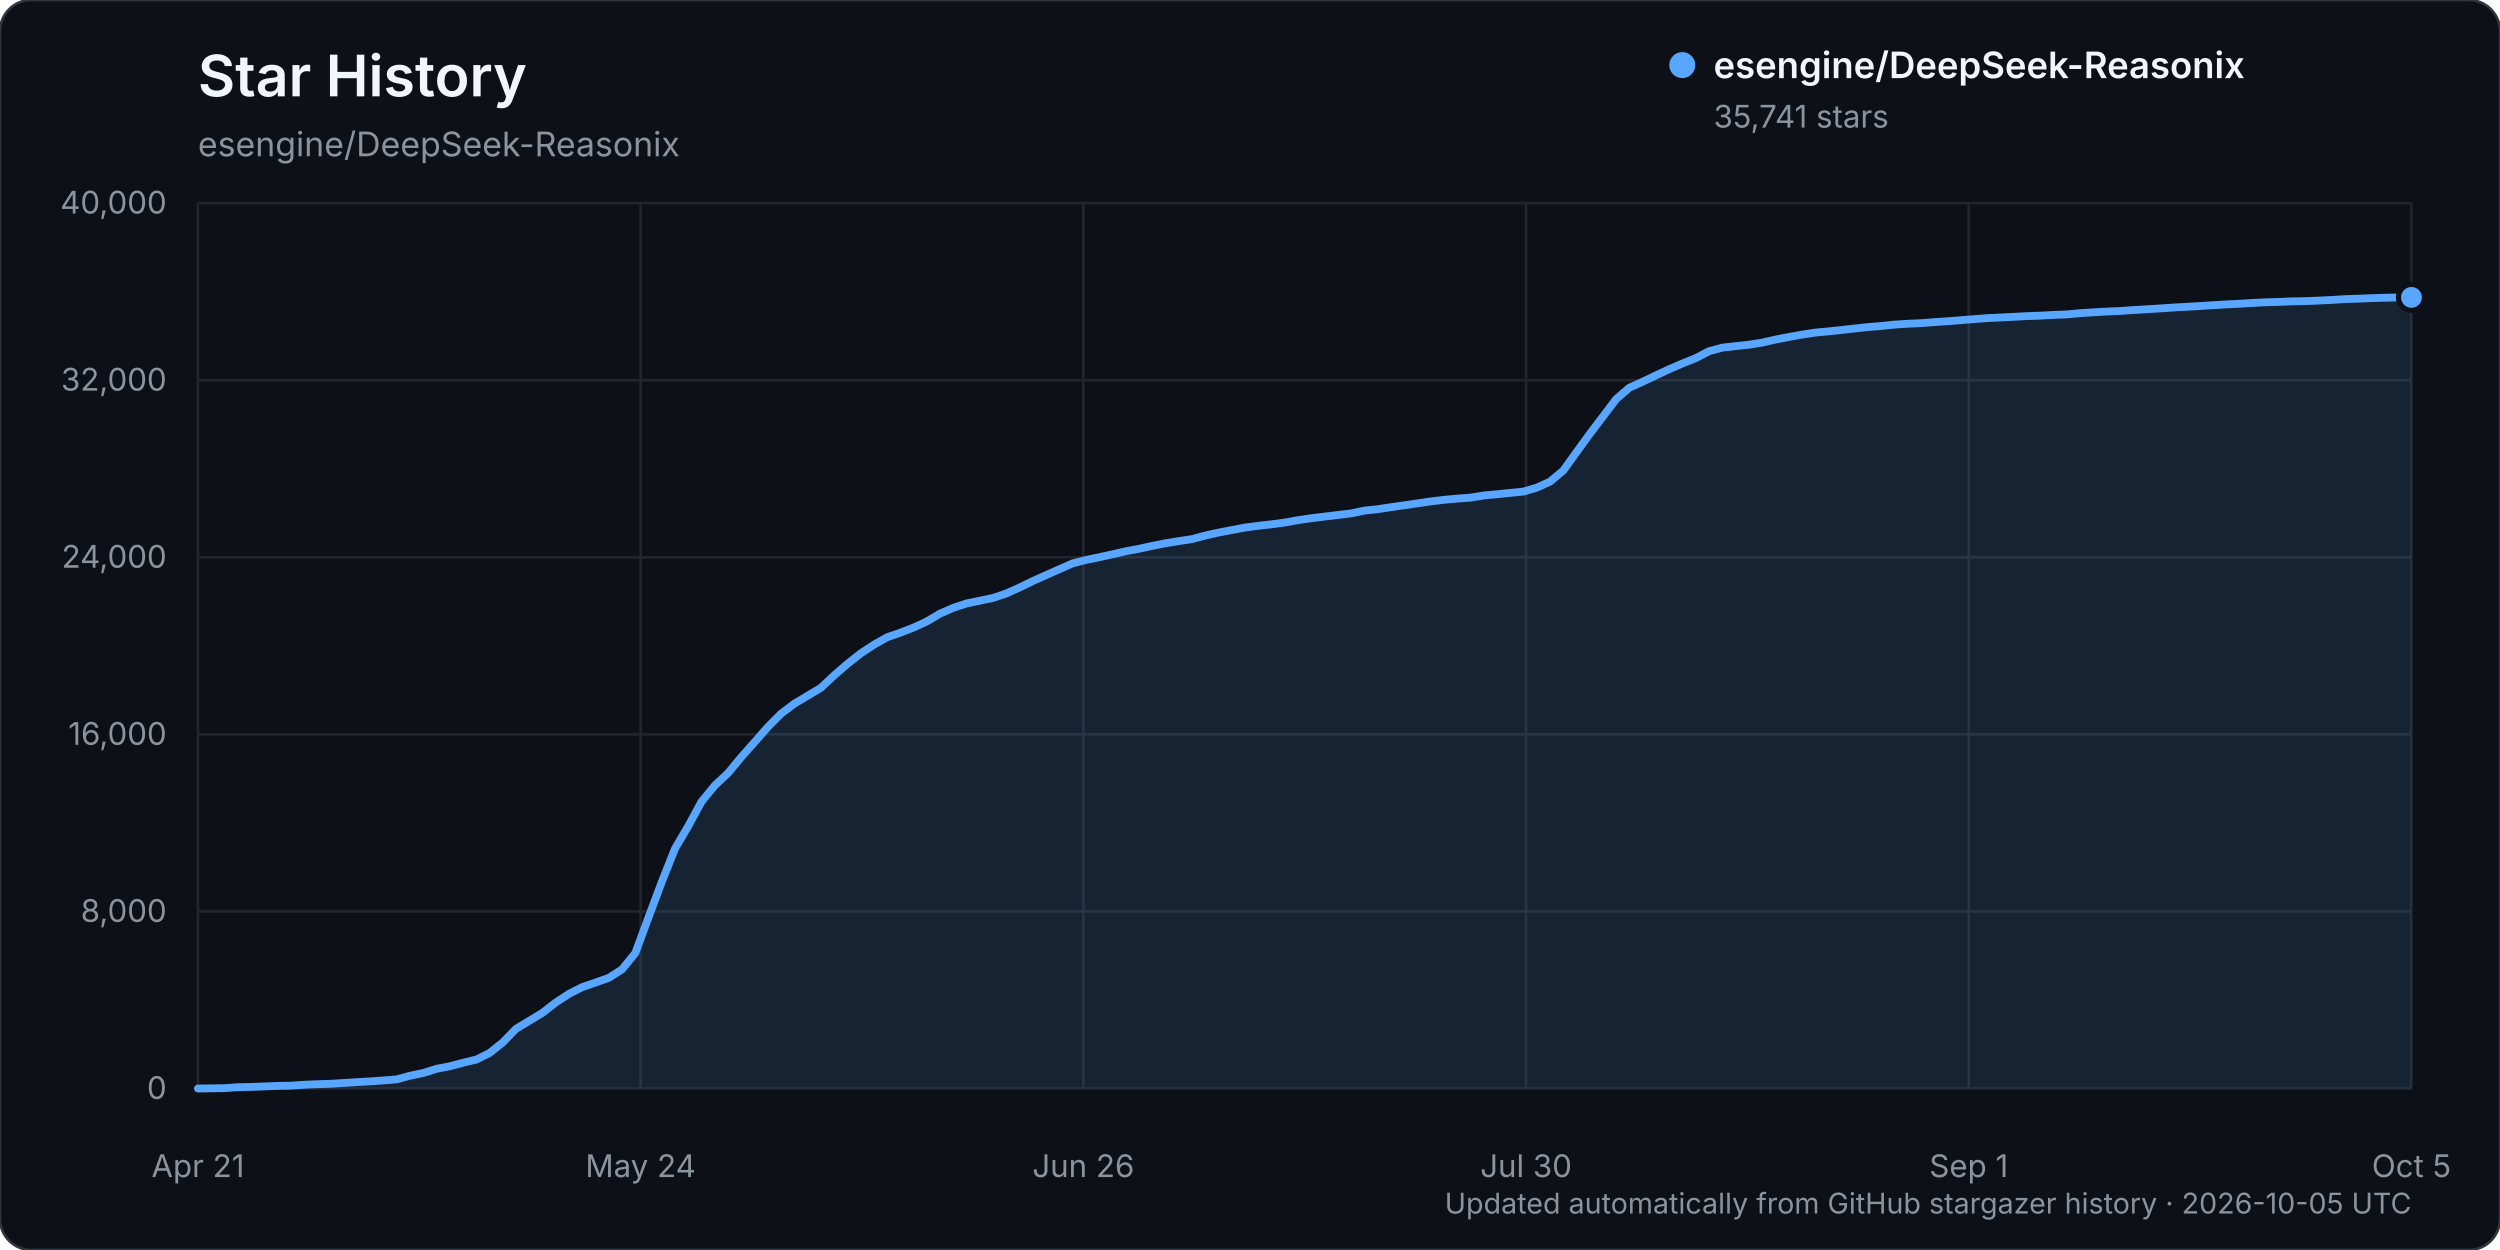
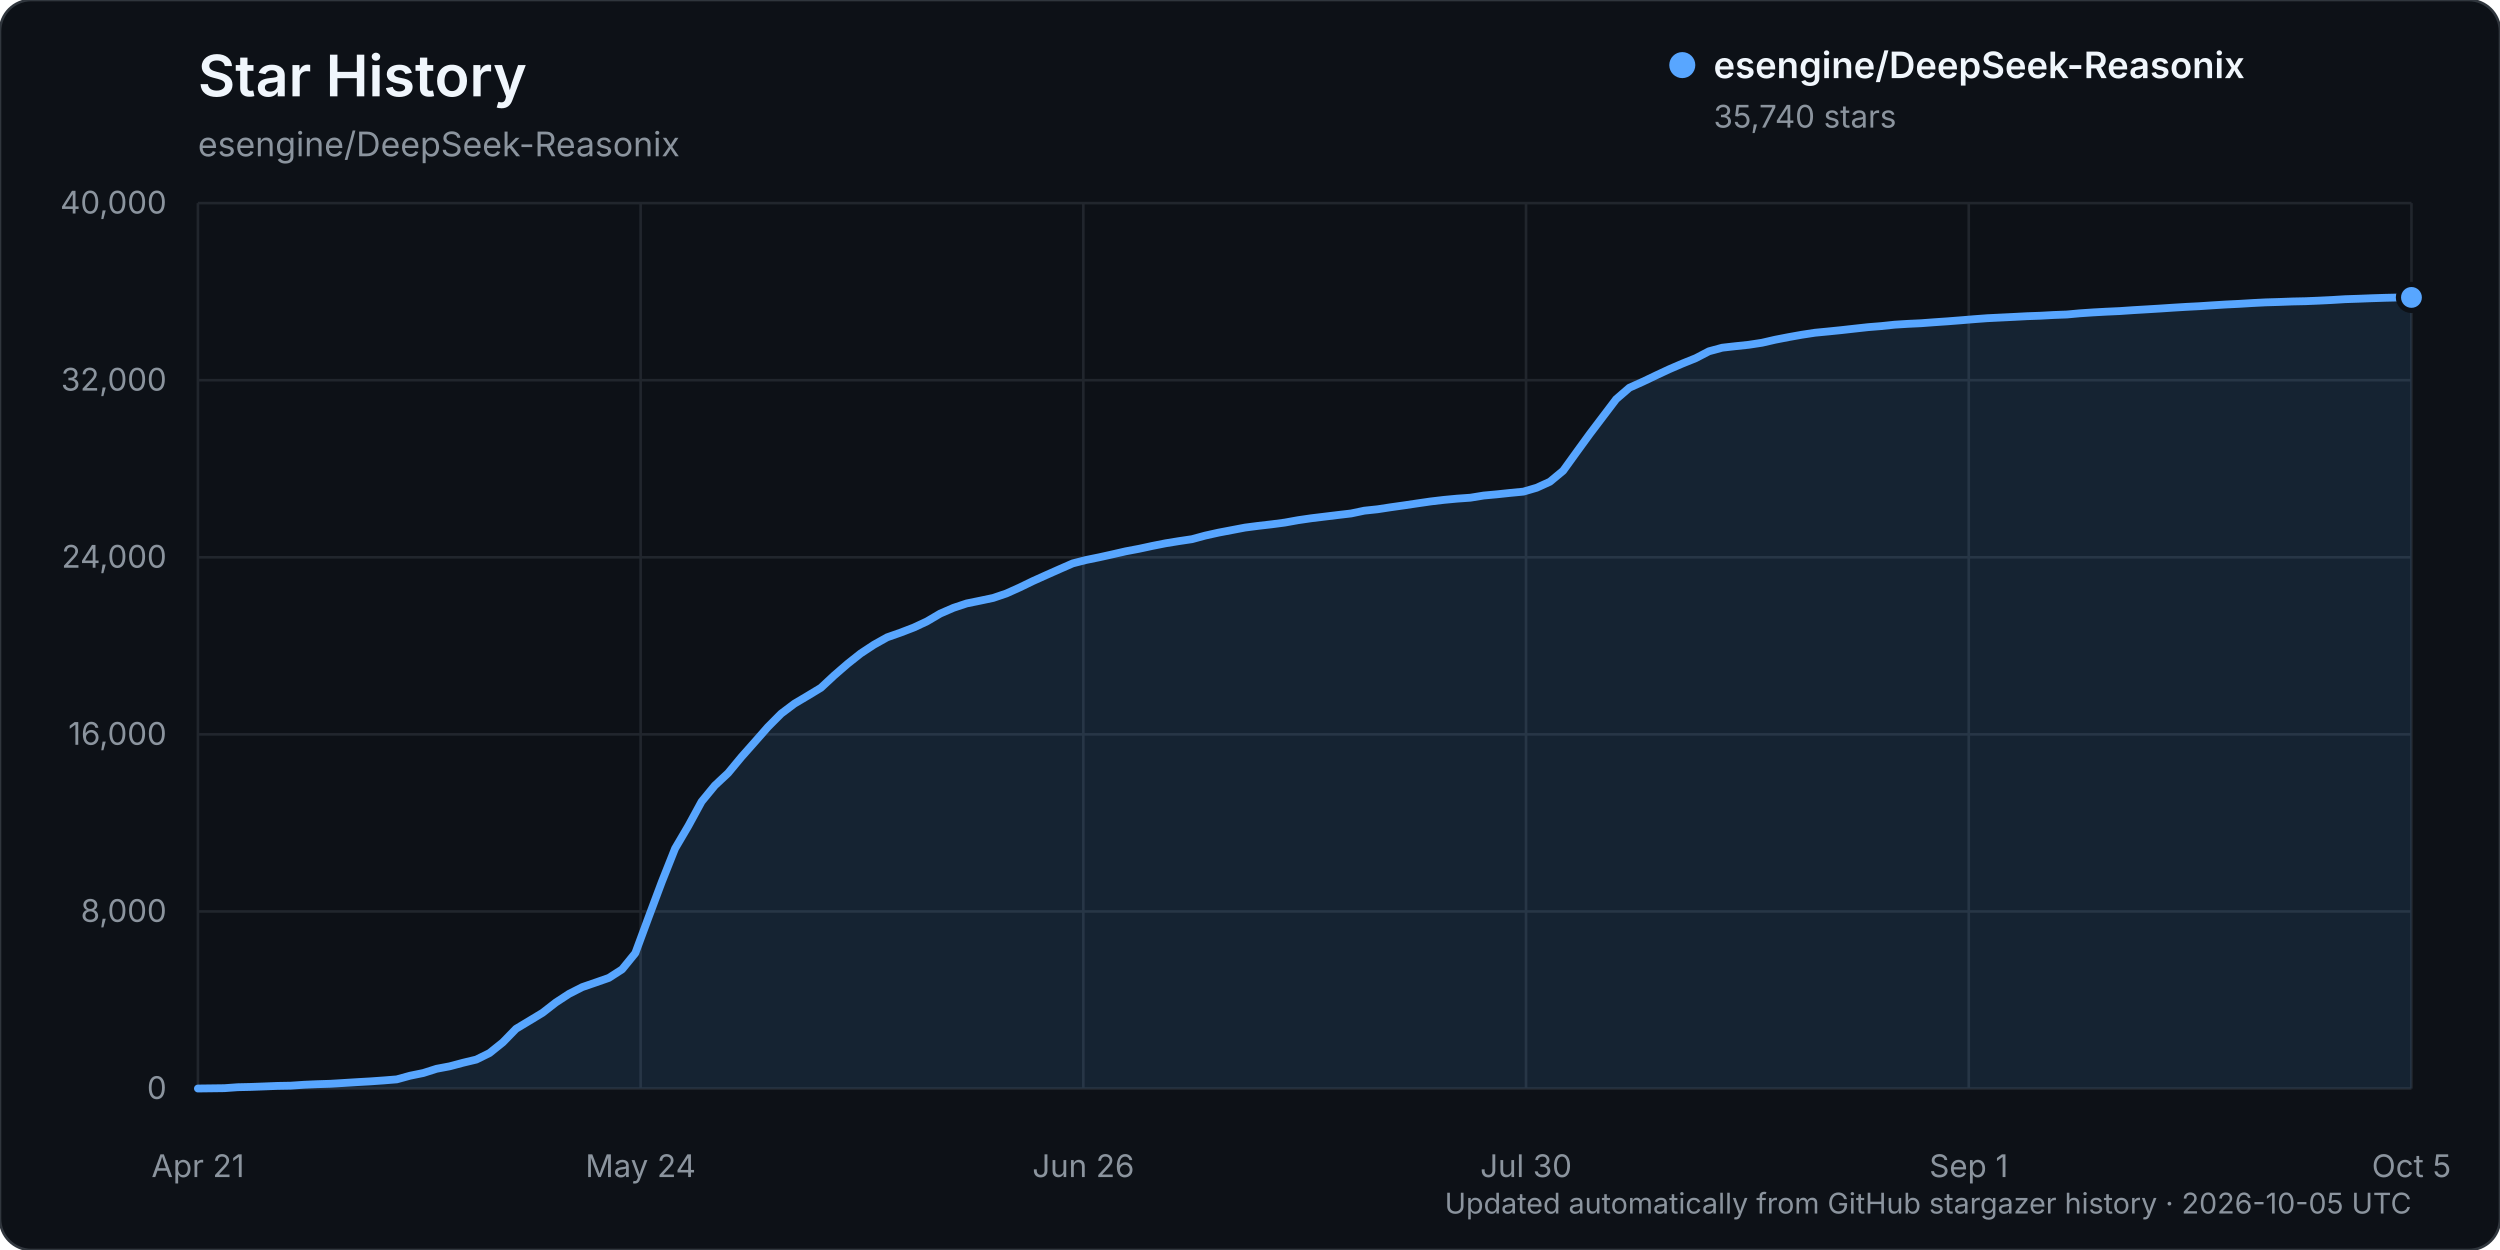
<svg xmlns="http://www.w3.org/2000/svg" width="960" height="480" viewBox="0 0 960 480" role="img" aria-labelledby="title description">
  <rect width="960" height="480" rx="12" fill="#0d1117" stroke="#30363d" />
  <text x="76" y="37" fill="#f0f6fc" font-family="-apple-system, BlinkMacSystemFont, 'Segoe UI', sans-serif" font-size="22" font-weight="600">Star History</text>
  <text x="76" y="60" fill="#8b949e" font-family="-apple-system, BlinkMacSystemFont, 'Segoe UI', sans-serif" font-size="13">esengine/DeepSeek-Reasonix</text>
  <g font-family="-apple-system, BlinkMacSystemFont, 'Segoe UI', sans-serif">
    <line x1="76" y1="418.00" x2="926" y2="418.00" stroke="#21262d" stroke-width="1" />
    <text x="64" y="422.00" text-anchor="end" fill="#8b949e" font-size="12">0</text>
    <line x1="76" y1="350.00" x2="926" y2="350.00" stroke="#21262d" stroke-width="1" />
    <text x="64" y="354.00" text-anchor="end" fill="#8b949e" font-size="12">8,000</text>
    <line x1="76" y1="282.00" x2="926" y2="282.00" stroke="#21262d" stroke-width="1" />
    <text x="64" y="286.00" text-anchor="end" fill="#8b949e" font-size="12">16,000</text>
    <line x1="76" y1="214.00" x2="926" y2="214.00" stroke="#21262d" stroke-width="1" />
    <text x="64" y="218.00" text-anchor="end" fill="#8b949e" font-size="12">24,000</text>
    <line x1="76" y1="146.00" x2="926" y2="146.00" stroke="#21262d" stroke-width="1" />
    <text x="64" y="150.00" text-anchor="end" fill="#8b949e" font-size="12">32,000</text>
    <line x1="76" y1="78.00" x2="926" y2="78.00" stroke="#21262d" stroke-width="1" />
    <text x="64" y="82.00" text-anchor="end" fill="#8b949e" font-size="12">40,000</text>
    <line x1="76.00" y1="78" x2="76.00" y2="418" stroke="#21262d" stroke-width="1" />
    <text x="76.00" y="452" text-anchor="middle" fill="#8b949e" font-size="12">Apr 21</text>
    <line x1="246.00" y1="78" x2="246.00" y2="418" stroke="#21262d" stroke-width="1" />
    <text x="246.00" y="452" text-anchor="middle" fill="#8b949e" font-size="12">May 24</text>
    <line x1="416.00" y1="78" x2="416.00" y2="418" stroke="#21262d" stroke-width="1" />
    <text x="416.00" y="452" text-anchor="middle" fill="#8b949e" font-size="12">Jun 26</text>
    <line x1="586.00" y1="78" x2="586.00" y2="418" stroke="#21262d" stroke-width="1" />
    <text x="586.00" y="452" text-anchor="middle" fill="#8b949e" font-size="12">Jul 30</text>
    <line x1="756.00" y1="78" x2="756.00" y2="418" stroke="#21262d" stroke-width="1" />
    <text x="756.00" y="452" text-anchor="middle" fill="#8b949e" font-size="12">Sep 1</text>
    <line x1="926.00" y1="78" x2="926.00" y2="418" stroke="#21262d" stroke-width="1" />
    <text x="926.00" y="452" text-anchor="middle" fill="#8b949e" font-size="12">Oct 5</text>
-     <path d="M76.00,417.99 L86.18,417.86 L91.27,417.49 L96.36,417.38 L101.45,417.19 L106.54,416.99 L111.63,416.90 L116.72,416.55 L121.81,416.33 L126.90,416.17 L131.99,415.86 L137.08,415.54 L142.17,415.25 L147.26,414.89 L152.35,414.48 L157.44,413.08 L162.53,412.04 L167.62,410.42 L172.71,409.46 L177.80,408.10 L182.89,406.88 L187.98,404.37 L193.07,400.29 L198.16,395.06 L203.25,391.99 L208.34,388.91 L213.43,384.95 L218.51,381.63 L223.60,379.04 L228.69,377.29 L233.78,375.50 L238.87,372.24 L243.96,365.98 L249.05,352.23 L254.14,338.63 L259.23,325.82 L264.32,317.16 L269.41,307.81 L274.50,301.62 L279.59,296.85 L284.68,290.70 L289.77,284.97 L294.86,279.16 L299.95,274.04 L305.04,270.20 L310.13,267.18 L315.22,264.11 L320.31,259.36 L325.40,254.95 L330.49,250.92 L335.58,247.57 L340.67,244.71 L345.76,242.93 L350.85,240.97 L355.94,238.61 L361.03,235.60 L366.12,233.39 L371.21,231.71 L376.30,230.66 L381.39,229.59 L386.48,227.86 L391.57,225.58 L396.66,223.10 L401.75,220.81 L406.84,218.56 L411.93,216.32 L417.02,215.02 L422.11,213.98 L427.20,212.85 L432.29,211.69 L437.38,210.73 L442.47,209.62 L447.56,208.61 L452.65,207.79 L457.74,207.02 L462.83,205.64 L467.92,204.51 L473.01,203.54 L478.10,202.58 L483.19,201.91 L488.28,201.33 L493.37,200.66 L498.46,199.73 L503.54,199.00 L508.63,198.37 L513.72,197.76 L518.81,197.15 L523.90,196.08 L528.99,195.55 L534.08,194.76 L539.17,194.04 L544.26,193.29 L549.35,192.55 L554.44,191.94 L559.53,191.47 L564.62,191.10 L569.71,190.27 L574.80,189.80 L579.89,189.27 L584.98,188.77 L590.07,187.28 L595.16,184.97 L600.25,180.75 L605.34,173.68 L610.43,166.69 L615.52,159.97 L620.61,153.26 L625.70,148.86 L630.79,146.58 L635.88,144.15 L640.97,141.77 L646.06,139.57 L651.15,137.53 L656.24,134.87 L661.33,133.50 L666.42,132.91 L671.51,132.37 L676.60,131.58 L681.69,130.42 L686.78,129.43 L691.87,128.52 L696.96,127.73 L702.05,127.25 L707.14,126.72 L712.23,126.15 L717.32,125.59 L722.41,125.18 L727.50,124.65 L732.59,124.32 L737.68,124.09 L742.77,123.70 L747.86,123.36 L752.95,122.96 L758.04,122.54 L763.13,122.16 L768.22,121.91 L773.31,121.66 L778.40,121.38 L783.49,121.21 L788.57,120.93 L793.66,120.74 L798.75,120.26 L803.84,119.93 L808.93,119.64 L814.02,119.42 L819.11,119.06 L824.20,118.77 L829.29,118.45 L834.38,118.11 L839.47,117.81 L844.56,117.54 L849.65,117.20 L854.74,116.90 L859.83,116.65 L864.92,116.33 L870.01,116.08 L875.10,115.93 L880.19,115.73 L885.28,115.63 L890.37,115.42 L895.46,115.17 L900.55,114.86 L905.64,114.69 L910.73,114.49 L915.82,114.33 L920.91,114.21 L926.00,114.20 L926.00,418.00 L76.00,418.00 Z" fill="#58a6ff" opacity="0.12" />
-     <path d="M76.00,417.99 L86.18,417.86 L91.27,417.49 L96.36,417.38 L101.45,417.19 L106.54,416.99 L111.63,416.90 L116.72,416.55 L121.81,416.33 L126.90,416.17 L131.99,415.86 L137.08,415.54 L142.17,415.25 L147.26,414.89 L152.35,414.48 L157.44,413.08 L162.53,412.04 L167.62,410.42 L172.71,409.46 L177.80,408.10 L182.89,406.88 L187.98,404.37 L193.07,400.29 L198.16,395.06 L203.25,391.99 L208.34,388.91 L213.43,384.95 L218.51,381.63 L223.60,379.04 L228.69,377.29 L233.78,375.50 L238.87,372.24 L243.96,365.98 L249.05,352.23 L254.14,338.63 L259.23,325.82 L264.32,317.16 L269.41,307.81 L274.50,301.62 L279.59,296.85 L284.68,290.70 L289.77,284.97 L294.86,279.16 L299.95,274.04 L305.04,270.20 L310.13,267.18 L315.22,264.11 L320.31,259.36 L325.40,254.95 L330.49,250.92 L335.58,247.57 L340.67,244.71 L345.76,242.93 L350.85,240.97 L355.94,238.61 L361.03,235.60 L366.12,233.39 L371.21,231.71 L376.30,230.66 L381.39,229.59 L386.48,227.86 L391.57,225.58 L396.66,223.10 L401.75,220.81 L406.84,218.56 L411.93,216.32 L417.02,215.02 L422.11,213.98 L427.20,212.85 L432.29,211.69 L437.38,210.73 L442.47,209.62 L447.56,208.61 L452.65,207.79 L457.74,207.02 L462.83,205.64 L467.92,204.51 L473.01,203.54 L478.10,202.58 L483.19,201.91 L488.28,201.33 L493.37,200.66 L498.46,199.73 L503.54,199.00 L508.63,198.37 L513.72,197.76 L518.81,197.15 L523.90,196.08 L528.99,195.55 L534.08,194.76 L539.17,194.04 L544.26,193.29 L549.35,192.55 L554.44,191.94 L559.53,191.47 L564.62,191.10 L569.71,190.27 L574.80,189.80 L579.89,189.27 L584.98,188.77 L590.07,187.28 L595.16,184.97 L600.25,180.75 L605.34,173.68 L610.43,166.69 L615.52,159.97 L620.61,153.26 L625.70,148.86 L630.79,146.58 L635.88,144.15 L640.97,141.77 L646.06,139.57 L651.15,137.53 L656.24,134.87 L661.33,133.50 L666.42,132.91 L671.51,132.37 L676.60,131.58 L681.69,130.42 L686.78,129.43 L691.87,128.52 L696.96,127.73 L702.05,127.25 L707.14,126.72 L712.23,126.15 L717.32,125.59 L722.41,125.18 L727.50,124.65 L732.59,124.32 L737.68,124.09 L742.77,123.70 L747.86,123.36 L752.95,122.96 L758.04,122.54 L763.13,122.16 L768.22,121.91 L773.31,121.66 L778.40,121.38 L783.49,121.21 L788.57,120.93 L793.66,120.74 L798.75,120.26 L803.84,119.93 L808.93,119.64 L814.02,119.42 L819.11,119.06 L824.20,118.77 L829.29,118.45 L834.38,118.11 L839.47,117.81 L844.56,117.54 L849.65,117.20 L854.74,116.90 L859.83,116.65 L864.92,116.33 L870.01,116.08 L875.10,115.93 L880.19,115.73 L885.28,115.63 L890.37,115.42 L895.46,115.17 L900.55,114.86 L905.64,114.69 L910.73,114.49 L915.82,114.33 L920.91,114.21 L926.00,114.20" fill="none" stroke="#58a6ff" stroke-width="3" stroke-linecap="round" stroke-linejoin="round" />
-     <circle cx="926.00" cy="114.20" r="5" fill="#58a6ff" stroke="#0d1117" stroke-width="2" />
+     <path d="M76.00,417.99 L86.18,417.86 L91.27,417.49 L96.36,417.38 L101.45,417.19 L106.54,416.99 L111.63,416.90 L116.72,416.55 L121.81,416.33 L126.90,416.17 L131.99,415.86 L137.08,415.54 L142.17,415.25 L147.26,414.89 L152.35,414.48 L157.44,413.08 L162.53,412.04 L167.62,410.42 L172.71,409.46 L177.80,408.10 L182.89,406.88 L187.98,404.37 L193.07,400.29 L198.16,395.06 L203.25,392.00 L208.34,388.92 L213.43,384.96 L218.51,381.64 L223.60,379.05 L228.69,377.30 L233.78,375.52 L238.87,372.25 L243.96,366.00 L249.05,352.24 L254.14,338.64 L259.23,325.83 L264.32,317.17 L269.41,307.82 L274.50,301.63 L279.59,296.87 L284.68,290.72 L289.77,284.98 L294.86,279.18 L299.95,274.06 L305.04,270.22 L310.13,267.20 L315.22,264.12 L320.31,259.38 L325.40,254.97 L330.49,250.93 L335.58,247.58 L340.67,244.73 L345.76,242.94 L350.85,240.99 L355.94,238.62 L361.03,235.62 L366.12,233.41 L371.21,231.72 L376.30,230.68 L381.39,229.61 L386.48,227.88 L391.57,225.59 L396.66,223.12 L401.75,220.83 L406.84,218.57 L411.93,216.34 L417.02,215.04 L422.11,214.00 L427.20,212.87 L432.29,211.70 L437.38,210.74 L442.47,209.64 L447.56,208.63 L452.65,207.80 L457.74,207.04 L462.83,205.66 L467.92,204.53 L473.01,203.56 L478.10,202.59 L483.19,201.93 L488.28,201.34 L493.37,200.67 L498.46,199.75 L503.54,199.01 L508.63,198.39 L513.72,197.77 L518.81,197.17 L523.90,196.10 L528.99,195.56 L534.08,194.78 L539.17,194.06 L544.26,193.30 L549.35,192.56 L554.44,191.96 L559.53,191.48 L564.62,191.12 L569.71,190.29 L574.80,189.82 L579.89,189.28 L584.98,188.79 L590.07,187.30 L595.16,184.99 L600.25,180.77 L605.34,173.71 L610.43,166.71 L615.52,159.99 L620.61,153.28 L625.70,148.88 L630.79,146.60 L635.88,144.17 L640.97,141.79 L646.06,139.60 L651.15,137.55 L656.24,134.90 L661.33,133.52 L666.42,132.94 L671.51,132.40 L676.60,131.62 L681.69,130.45 L686.78,129.46 L691.87,128.55 L696.96,127.77 L702.05,127.28 L707.14,126.76 L712.23,126.19 L717.32,125.63 L722.41,125.22 L727.50,124.68 L732.59,124.36 L737.68,124.12 L742.77,123.74 L747.86,123.39 L752.95,122.99 L758.04,122.57 L763.13,122.19 L768.22,121.94 L773.31,121.69 L778.40,121.42 L783.49,121.24 L788.57,120.96 L793.66,120.77 L798.75,120.30 L803.84,119.96 L808.93,119.68 L814.02,119.45 L819.11,119.10 L824.20,118.80 L829.29,118.49 L834.38,118.15 L839.47,117.84 L844.56,117.58 L849.65,117.24 L854.74,116.93 L859.83,116.68 L864.92,116.37 L870.01,116.11 L875.10,115.96 L880.19,115.77 L885.28,115.66 L890.37,115.45 L895.46,115.20 L900.55,114.89 L905.64,114.72 L910.73,114.52 L915.82,114.36 L920.91,114.24 L926.00,114.21 L926.00,418.00 L76.00,418.00 Z" fill="#58a6ff" opacity="0.12" />
+     <path d="M76.00,417.99 L86.18,417.86 L91.27,417.49 L96.36,417.38 L101.45,417.19 L106.54,416.99 L111.63,416.90 L116.72,416.55 L121.81,416.33 L126.90,416.17 L131.99,415.86 L137.08,415.54 L142.17,415.25 L147.26,414.89 L152.35,414.48 L157.44,413.08 L162.53,412.04 L167.62,410.42 L172.71,409.46 L177.80,408.10 L182.89,406.88 L187.98,404.37 L193.07,400.29 L198.16,395.06 L203.25,392.00 L208.34,388.92 L213.43,384.96 L218.51,381.64 L223.60,379.05 L228.69,377.30 L233.78,375.52 L238.87,372.25 L243.96,366.00 L249.05,352.24 L254.14,338.64 L259.23,325.83 L264.32,317.17 L269.41,307.82 L274.50,301.63 L279.59,296.87 L284.68,290.72 L289.77,284.98 L294.86,279.18 L299.95,274.06 L305.04,270.22 L310.13,267.20 L315.22,264.12 L320.31,259.38 L325.40,254.97 L330.49,250.93 L335.58,247.58 L340.67,244.73 L345.76,242.94 L350.85,240.99 L355.94,238.62 L361.03,235.62 L366.12,233.41 L371.21,231.72 L376.30,230.68 L381.39,229.61 L386.48,227.88 L391.57,225.59 L396.66,223.12 L401.75,220.83 L406.84,218.57 L411.93,216.34 L417.02,215.04 L422.11,214.00 L427.20,212.87 L432.29,211.70 L437.38,210.74 L442.47,209.64 L447.56,208.63 L452.65,207.80 L457.74,207.04 L462.83,205.66 L467.92,204.53 L473.01,203.56 L478.10,202.59 L483.19,201.93 L488.28,201.34 L493.37,200.67 L498.46,199.75 L503.54,199.01 L508.63,198.39 L513.72,197.77 L518.81,197.17 L523.90,196.10 L528.99,195.56 L534.08,194.78 L539.17,194.06 L544.26,193.30 L549.35,192.56 L554.44,191.96 L559.53,191.48 L564.62,191.12 L569.71,190.29 L574.80,189.82 L579.89,189.28 L584.98,188.79 L590.07,187.30 L595.16,184.99 L600.25,180.77 L605.34,173.71 L610.43,166.71 L615.52,159.99 L620.61,153.28 L625.70,148.88 L630.79,146.60 L635.88,144.17 L640.97,141.79 L646.06,139.60 L651.15,137.55 L656.24,134.90 L661.33,133.52 L666.42,132.94 L671.51,132.40 L676.60,131.62 L681.69,130.45 L686.78,129.46 L691.87,128.55 L696.96,127.77 L702.05,127.28 L707.14,126.76 L712.23,126.19 L717.32,125.63 L722.41,125.22 L727.50,124.68 L732.59,124.36 L737.68,124.12 L742.77,123.74 L747.86,123.39 L752.95,122.99 L758.04,122.57 L763.13,122.19 L768.22,121.94 L773.31,121.69 L778.40,121.42 L783.49,121.24 L788.57,120.96 L793.66,120.77 L798.75,120.30 L803.84,119.96 L808.93,119.68 L814.02,119.45 L819.11,119.10 L824.20,118.80 L829.29,118.49 L834.38,118.15 L839.47,117.84 L844.56,117.58 L849.65,117.24 L854.74,116.93 L859.83,116.68 L864.92,116.37 L870.01,116.11 L875.10,115.96 L880.19,115.77 L885.28,115.66 L890.37,115.45 L895.46,115.20 L900.55,114.89 L905.64,114.72 L910.73,114.52 L915.82,114.36 L920.91,114.24 L926.00,114.21" fill="none" stroke="#58a6ff" stroke-width="3" stroke-linecap="round" stroke-linejoin="round" />
+     <circle cx="926.00" cy="114.21" r="5" fill="#58a6ff" stroke="#0d1117" stroke-width="2" />
    <g transform="translate(646, 25)">
      <circle cx="0" cy="0" r="5" fill="#58a6ff" />
      <text x="12" y="5" fill="#f0f6fc" font-size="14" font-weight="600">esengine/DeepSeek-Reasonix</text>
-       <text x="12" y="24" fill="#8b949e" font-size="12">35,741 stars</text>
+       <text x="12" y="24" fill="#8b949e" font-size="12">35,740 stars</text>
    </g>
    <text x="926" y="466" text-anchor="end" fill="#8b949e" font-size="11">Updated automatically from GitHub stargazer history · 2026-10-05 UTC</text>
  </g>
</svg>
